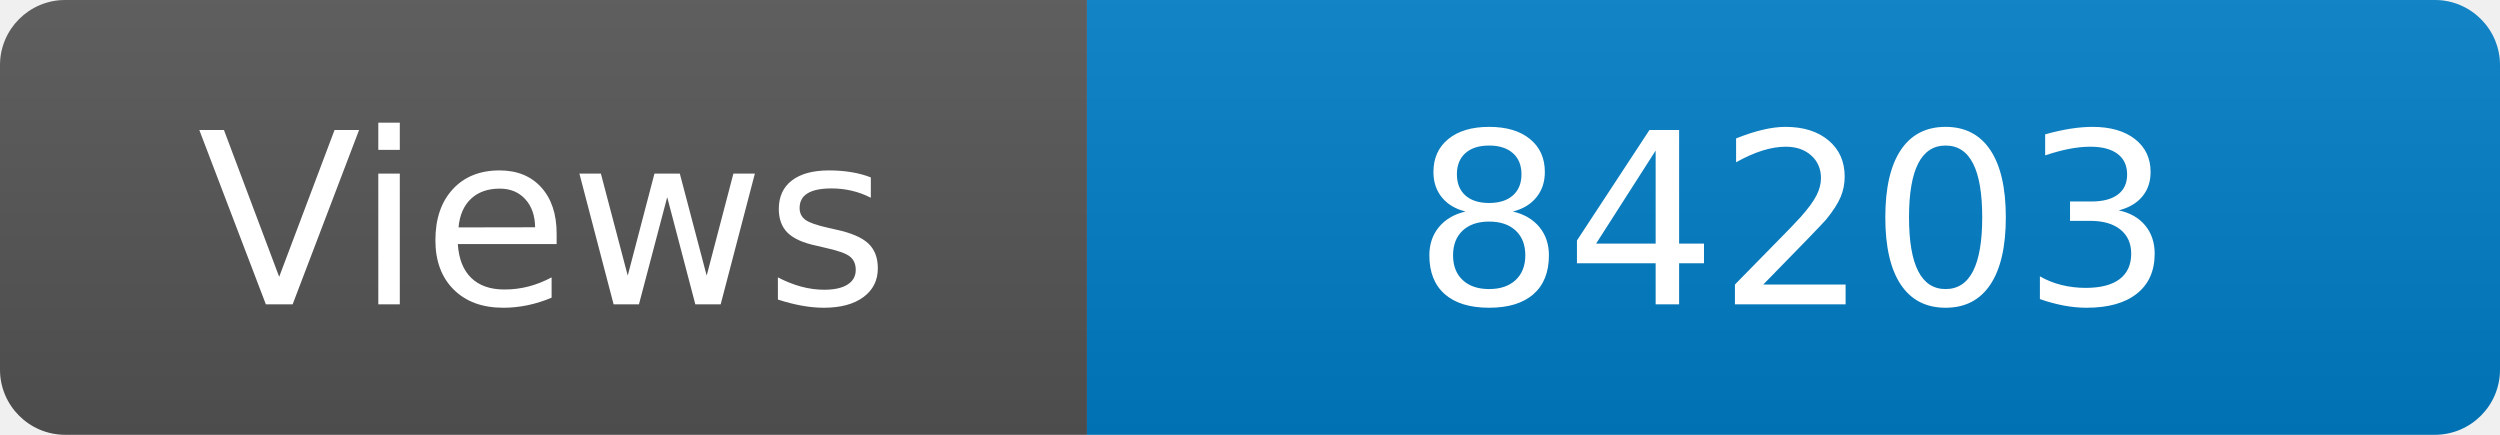
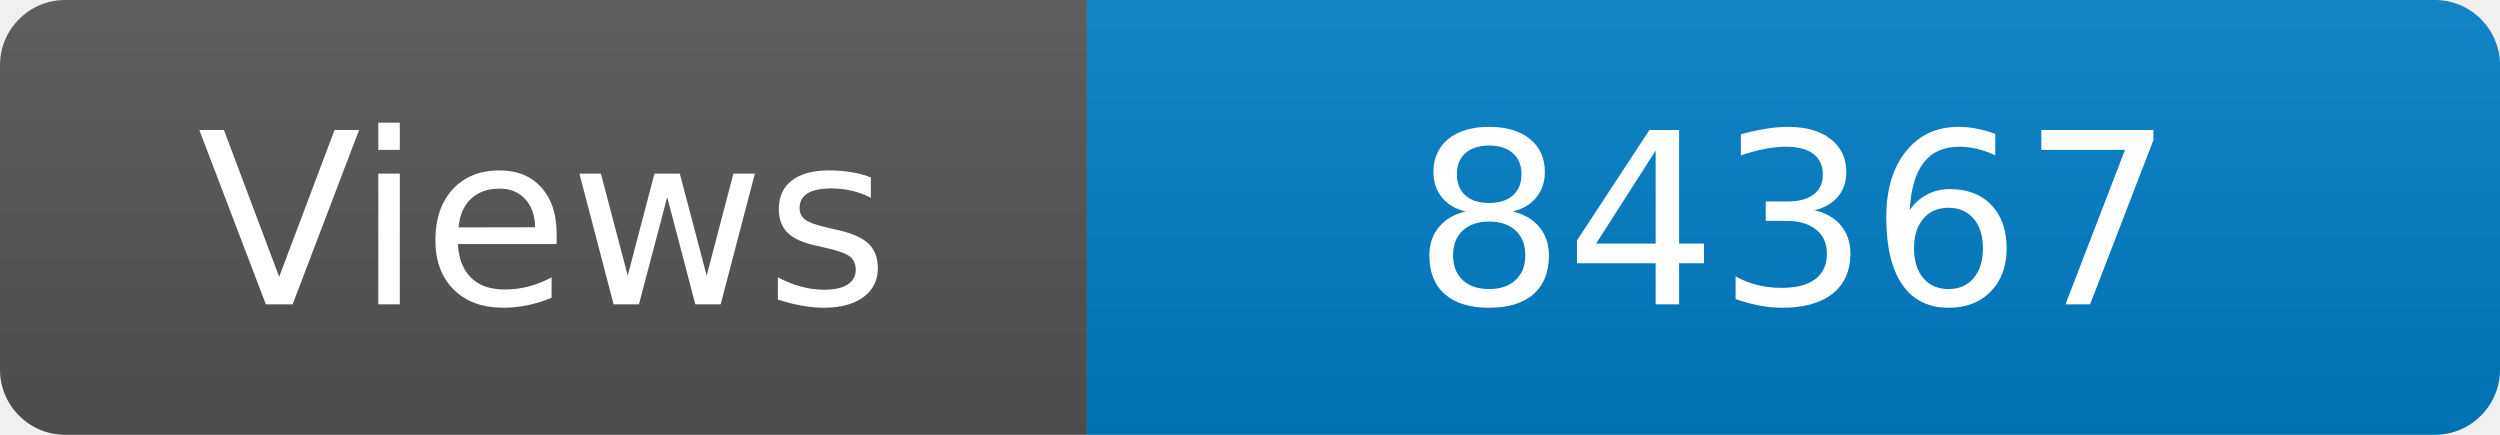
<svg xmlns="http://www.w3.org/2000/svg" width="115" height="20" role="img" aria-label="Maintained?: yes">
  <linearGradient id="s" x2="0" y2="100%">
    <stop offset="0" stop-color="#bbb" stop-opacity=".1" />
    <stop offset="1" stop-opacity=".1" />
  </linearGradient>
  <clipPath id="r">
    <rect width="115" height="20" rx="3" fill="#fff" />
  </clipPath>
  <g clip-path="url(#r)">
    <rect width="50" height="20" fill="#555" />
    <rect x="50" width="160" height="20" fill="#007ec6" />
    <rect width="115" height="20" fill="url(#s)" />
  </g>
  <g fill="#fff" text-anchor="middle" font-family="Verdana,Geneva,DejaVu Sans,sans-serif" font-size="110">
    <text x="250" y="140" transform="scale(.1)" fill="#fff">Views</text>
-     <text x="825" y="140" transform="scale(.1)" fill="#fff">84203</text>
+     <text x="825" y="140" transform="scale(.1)" fill="#fff">84367</text>
  </g>
</svg>
